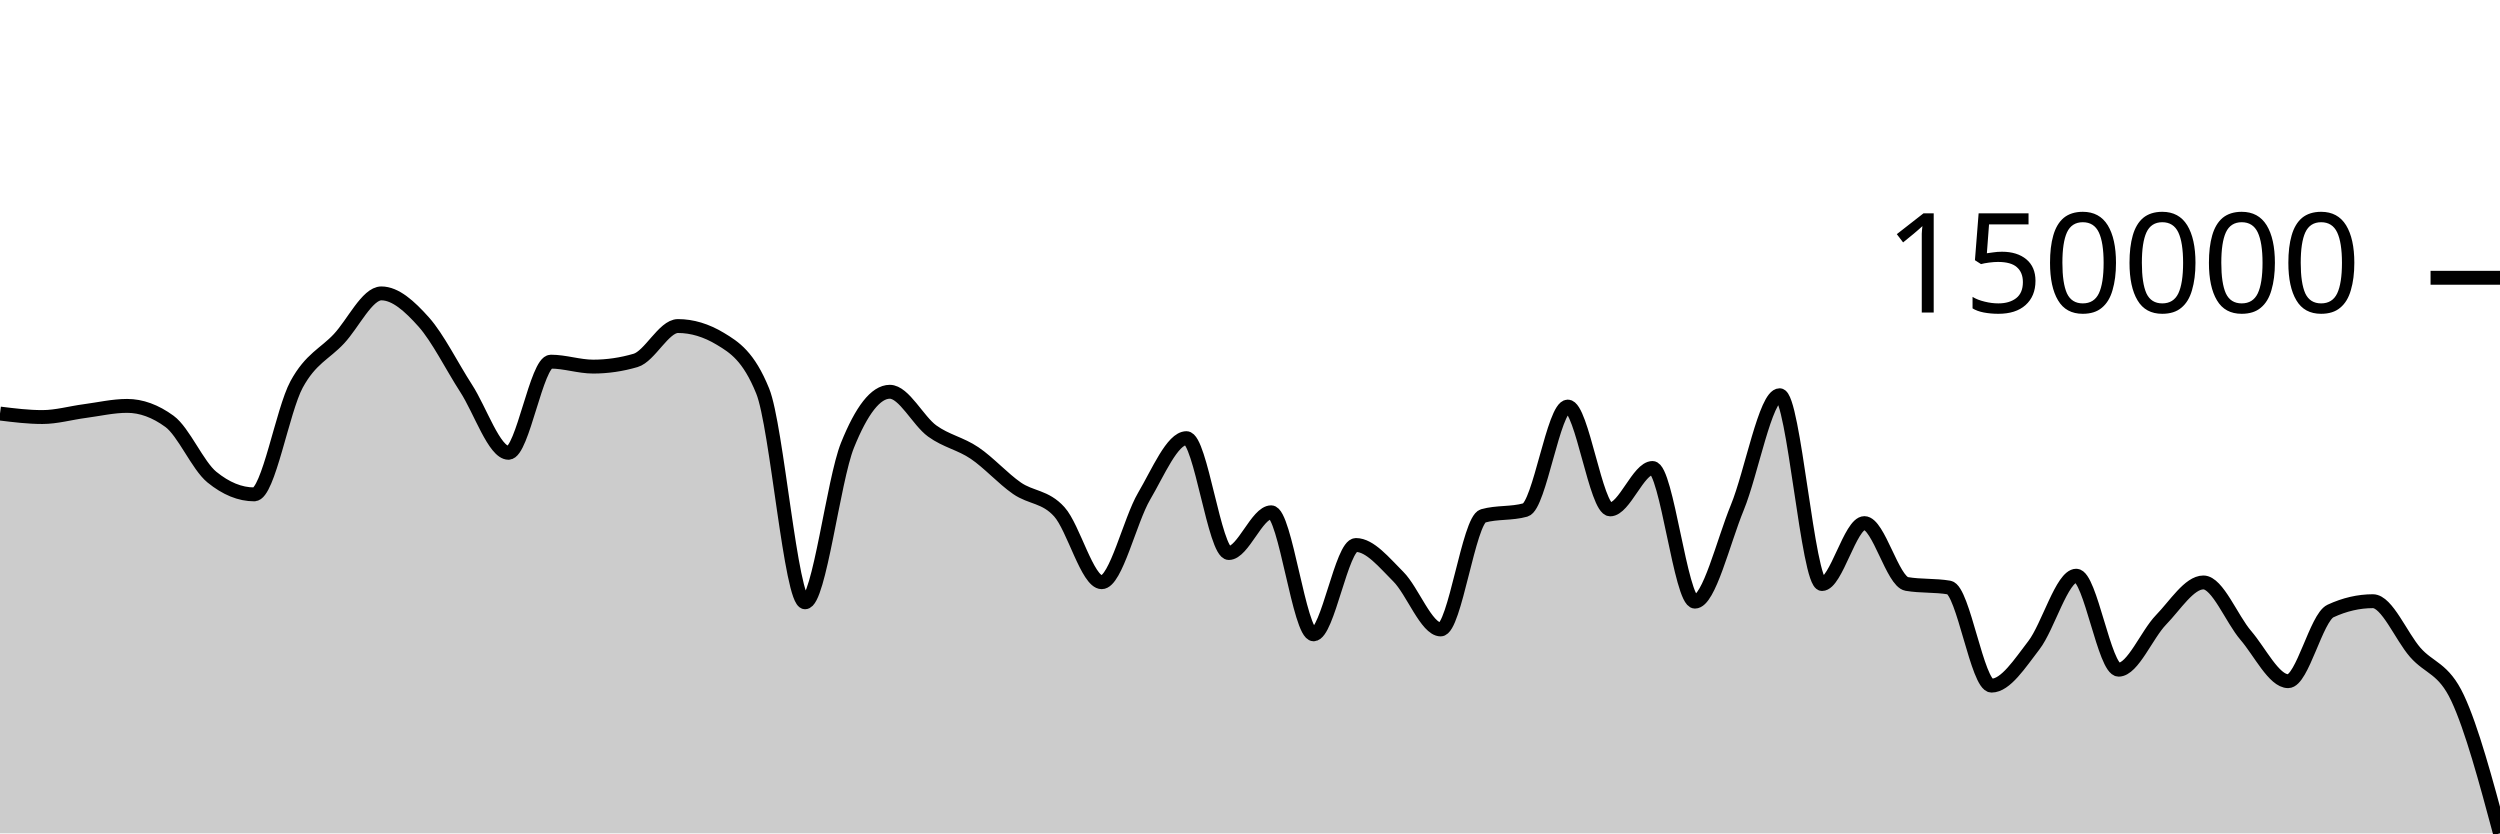
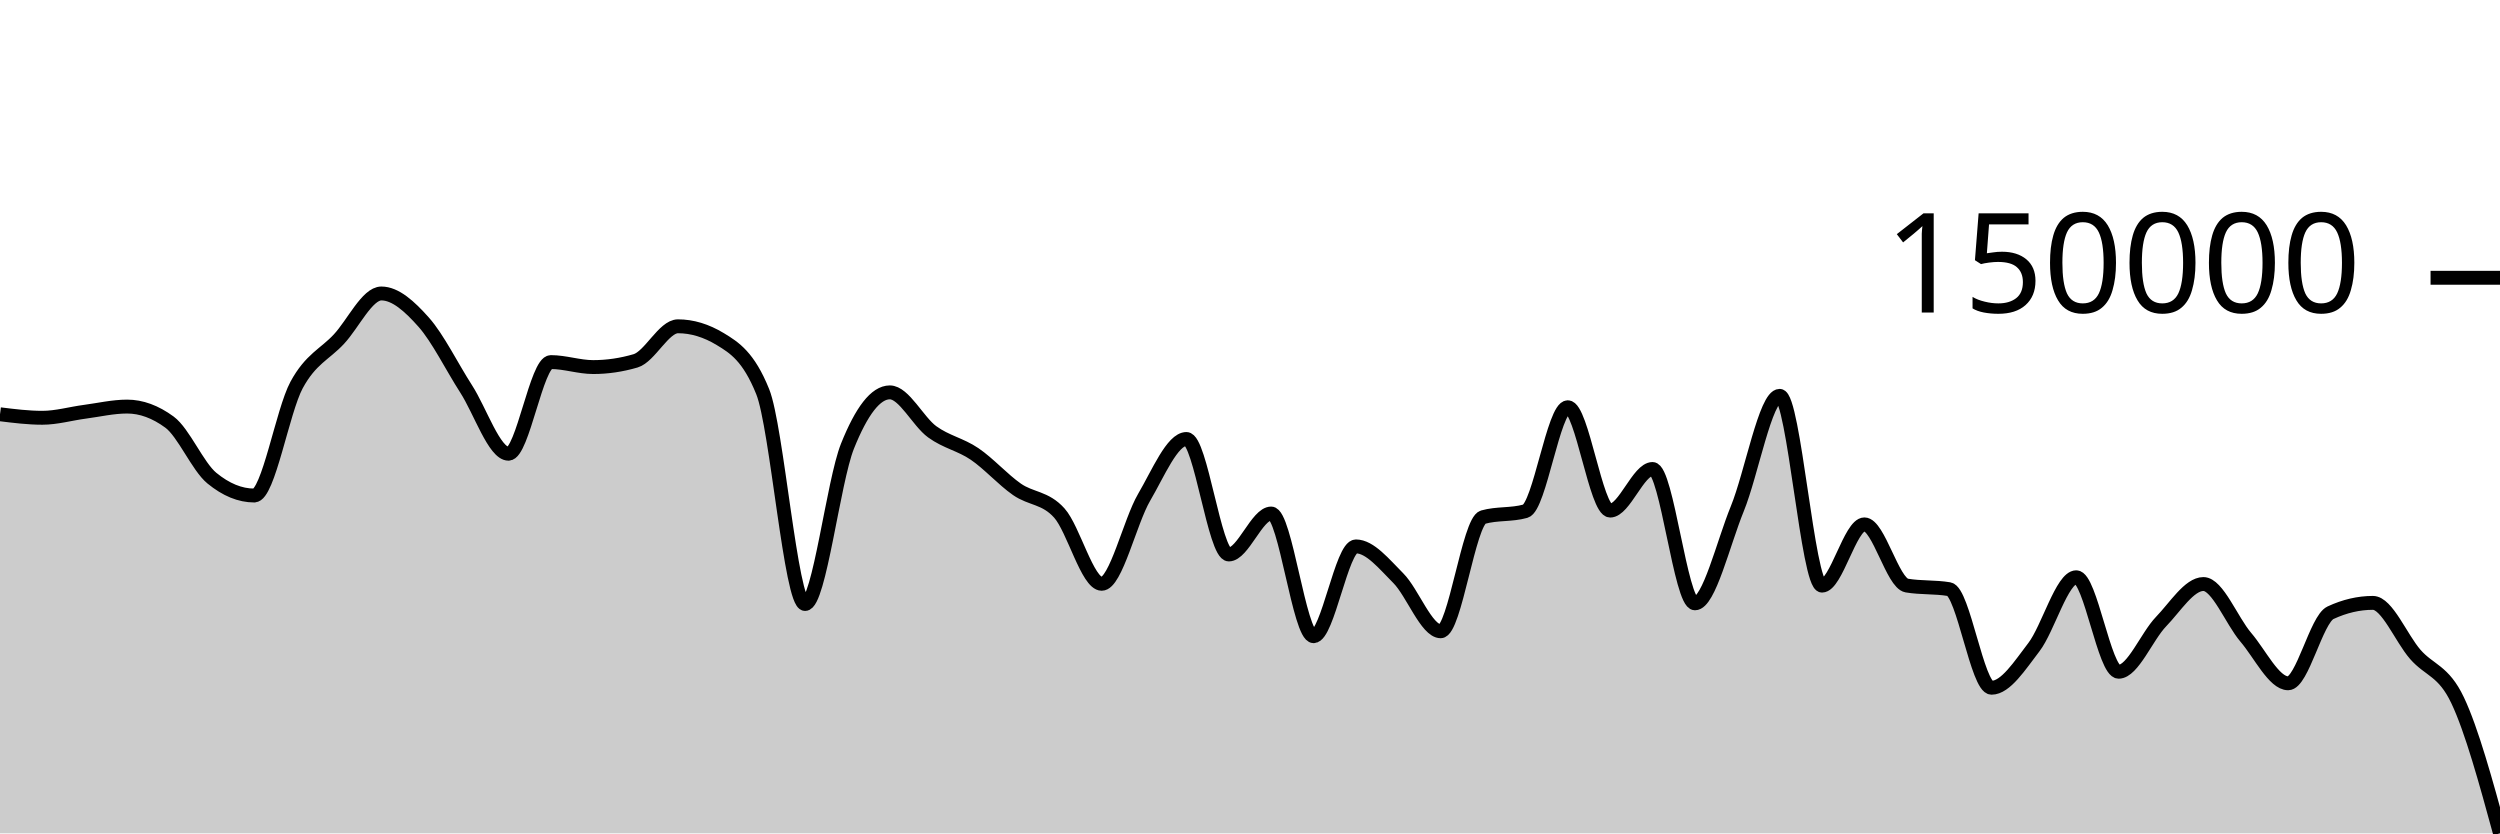
<svg xmlns="http://www.w3.org/2000/svg" viewBox="0 0 180 60">
  <g transform="translate(0,20)">
-     <path class="area" fill="rgba(0, 0, 0, 0.2)" d="M0,9.776C1.017,9.902,2.034,10.027,3.051,10.027C4.068,10.027,5.085,9.731,6.102,9.598C7.119,9.464,8.136,9.224,9.153,9.224C10.169,9.224,11.186,9.595,12.203,10.338C13.22,11.08,14.237,13.52,15.254,14.35C16.271,15.18,17.288,15.595,18.305,15.595C19.322,15.595,20.339,9.544,21.356,7.676C22.373,5.808,23.39,5.481,24.407,4.389C25.424,3.297,26.441,1.124,27.458,1.124C28.475,1.124,29.492,2.044,30.508,3.183C31.525,4.322,32.542,6.386,33.559,7.956C34.576,9.526,35.593,12.602,36.61,12.602C37.627,12.602,38.644,6.039,39.661,6.039C40.678,6.039,41.695,6.396,42.712,6.396C43.729,6.396,44.746,6.247,45.763,5.949C46.78,5.651,47.797,3.475,48.814,3.475C49.831,3.475,50.847,3.781,51.864,4.394C52.881,5.007,53.898,5.649,54.915,8.158C55.932,10.667,56.949,23.366,57.966,23.366C58.983,23.366,60,14.588,61.017,12.062C62.034,9.536,63.051,8.207,64.068,8.207C65.085,8.207,66.102,10.297,67.119,11.032C68.136,11.767,69.153,11.931,70.169,12.618C71.186,13.305,72.203,14.447,73.22,15.153C74.237,15.858,75.254,15.722,76.271,16.85C77.288,17.978,78.305,21.919,79.322,21.919C80.339,21.919,81.356,17.461,82.373,15.732C83.39,14.003,84.407,11.547,85.424,11.547C86.441,11.547,87.458,19.818,88.475,19.818C89.492,19.818,90.508,16.885,91.525,16.885C92.542,16.885,93.559,25.672,94.576,25.672C95.593,25.672,96.61,19.24,97.627,19.24C98.644,19.24,99.661,20.503,100.678,21.517C101.695,22.53,102.712,25.32,103.729,25.32C104.746,25.32,105.763,17.43,106.78,17.145C107.797,16.86,108.814,17.002,109.831,16.717C110.847,16.432,111.864,9.271,112.881,9.271C113.898,9.271,114.915,16.676,115.932,16.676C116.949,16.676,117.966,13.695,118.983,13.695C120,13.695,121.017,23.318,122.034,23.318C123.051,23.318,124.068,19.021,125.085,16.544C126.102,14.067,127.119,8.456,128.136,8.456C129.153,8.456,130.169,22.05,131.186,22.05C132.203,22.05,133.22,17.663,134.237,17.663C135.254,17.663,136.271,21.873,137.288,22.045C138.305,22.217,139.322,22.131,140.339,22.303C141.356,22.475,142.373,29.365,143.39,29.365C144.407,29.365,145.424,27.775,146.441,26.456C147.458,25.136,148.475,21.45,149.492,21.45C150.508,21.45,151.525,28.218,152.542,28.218C153.559,28.218,154.576,25.678,155.593,24.631C156.61,23.584,157.627,21.936,158.644,21.936C159.661,21.936,160.678,24.561,161.695,25.745C162.712,26.93,163.729,29.045,164.746,29.045C165.763,29.045,166.78,24.462,167.797,23.992C168.814,23.521,169.831,23.286,170.847,23.286C171.864,23.286,172.881,25.809,173.898,26.972C174.915,28.135,175.932,28.092,176.949,30.263C177.966,32.435,178.983,36.217,180,40L180,40C178.983,40,177.966,40,176.949,40C175.932,40,174.915,40,173.898,40C172.881,40,171.864,40,170.847,40C169.831,40,168.814,40,167.797,40C166.78,40,165.763,40,164.746,40C163.729,40,162.712,40,161.695,40C160.678,40,159.661,40,158.644,40C157.627,40,156.61,40,155.593,40C154.576,40,153.559,40,152.542,40C151.525,40,150.508,40,149.492,40C148.475,40,147.458,40,146.441,40C145.424,40,144.407,40,143.39,40C142.373,40,141.356,40,140.339,40C139.322,40,138.305,40,137.288,40C136.271,40,135.254,40,134.237,40C133.22,40,132.203,40,131.186,40C130.169,40,129.153,40,128.136,40C127.119,40,126.102,40,125.085,40C124.068,40,123.051,40,122.034,40C121.017,40,120,40,118.983,40C117.966,40,116.949,40,115.932,40C114.915,40,113.898,40,112.881,40C111.864,40,110.847,40,109.831,40C108.814,40,107.797,40,106.78,40C105.763,40,104.746,40,103.729,40C102.712,40,101.695,40,100.678,40C99.661,40,98.644,40,97.627,40C96.61,40,95.593,40,94.576,40C93.559,40,92.542,40,91.525,40C90.508,40,89.492,40,88.475,40C87.458,40,86.441,40,85.424,40C84.407,40,83.39,40,82.373,40C81.356,40,80.339,40,79.322,40C78.305,40,77.288,40,76.271,40C75.254,40,74.237,40,73.22,40C72.203,40,71.186,40,70.169,40C69.153,40,68.136,40,67.119,40C66.102,40,65.085,40,64.068,40C63.051,40,62.034,40,61.017,40C60,40,58.983,40,57.966,40C56.949,40,55.932,40,54.915,40C53.898,40,52.881,40,51.864,40C50.847,40,49.831,40,48.814,40C47.797,40,46.78,40,45.763,40C44.746,40,43.729,40,42.712,40C41.695,40,40.678,40,39.661,40C38.644,40,37.627,40,36.61,40C35.593,40,34.576,40,33.559,40C32.542,40,31.525,40,30.508,40C29.492,40,28.475,40,27.458,40C26.441,40,25.424,40,24.407,40C23.39,40,22.373,40,21.356,40C20.339,40,19.322,40,18.305,40C17.288,40,16.271,40,15.254,40C14.237,40,13.22,40,12.203,40C11.186,40,10.169,40,9.153,40C8.136,40,7.119,40,6.102,40C5.085,40,4.068,40,3.051,40C2.034,40,1.017,40,0,40Z" />
-     <path class="line" stroke="black" fill="none" d="M0,9.776C1.017,9.902,2.034,10.027,3.051,10.027C4.068,10.027,5.085,9.731,6.102,9.598C7.119,9.464,8.136,9.224,9.153,9.224C10.169,9.224,11.186,9.595,12.203,10.338C13.22,11.08,14.237,13.52,15.254,14.35C16.271,15.18,17.288,15.595,18.305,15.595C19.322,15.595,20.339,9.544,21.356,7.676C22.373,5.808,23.39,5.481,24.407,4.389C25.424,3.297,26.441,1.124,27.458,1.124C28.475,1.124,29.492,2.044,30.508,3.183C31.525,4.322,32.542,6.386,33.559,7.956C34.576,9.526,35.593,12.602,36.61,12.602C37.627,12.602,38.644,6.039,39.661,6.039C40.678,6.039,41.695,6.396,42.712,6.396C43.729,6.396,44.746,6.247,45.763,5.949C46.78,5.651,47.797,3.475,48.814,3.475C49.831,3.475,50.847,3.781,51.864,4.394C52.881,5.007,53.898,5.649,54.915,8.158C55.932,10.667,56.949,23.366,57.966,23.366C58.983,23.366,60,14.588,61.017,12.062C62.034,9.536,63.051,8.207,64.068,8.207C65.085,8.207,66.102,10.297,67.119,11.032C68.136,11.767,69.153,11.931,70.169,12.618C71.186,13.305,72.203,14.447,73.22,15.153C74.237,15.858,75.254,15.722,76.271,16.85C77.288,17.978,78.305,21.919,79.322,21.919C80.339,21.919,81.356,17.461,82.373,15.732C83.39,14.003,84.407,11.547,85.424,11.547C86.441,11.547,87.458,19.818,88.475,19.818C89.492,19.818,90.508,16.885,91.525,16.885C92.542,16.885,93.559,25.672,94.576,25.672C95.593,25.672,96.61,19.24,97.627,19.24C98.644,19.24,99.661,20.503,100.678,21.517C101.695,22.53,102.712,25.32,103.729,25.32C104.746,25.32,105.763,17.43,106.78,17.145C107.797,16.86,108.814,17.002,109.831,16.717C110.847,16.432,111.864,9.271,112.881,9.271C113.898,9.271,114.915,16.676,115.932,16.676C116.949,16.676,117.966,13.695,118.983,13.695C120,13.695,121.017,23.318,122.034,23.318C123.051,23.318,124.068,19.021,125.085,16.544C126.102,14.067,127.119,8.456,128.136,8.456C129.153,8.456,130.169,22.05,131.186,22.05C132.203,22.05,133.22,17.663,134.237,17.663C135.254,17.663,136.271,21.873,137.288,22.045C138.305,22.217,139.322,22.131,140.339,22.303C141.356,22.475,142.373,29.365,143.39,29.365C144.407,29.365,145.424,27.775,146.441,26.456C147.458,25.136,148.475,21.45,149.492,21.45C150.508,21.45,151.525,28.218,152.542,28.218C153.559,28.218,154.576,25.678,155.593,24.631C156.61,23.584,157.627,21.936,158.644,21.936C159.661,21.936,160.678,24.561,161.695,25.745C162.712,26.93,163.729,29.045,164.746,29.045C165.763,29.045,166.78,24.462,167.797,23.992C168.814,23.521,169.831,23.286,170.847,23.286C171.864,23.286,172.881,25.809,173.898,26.972C174.915,28.135,175.932,28.092,176.949,30.263C177.966,32.435,178.983,36.217,180,40" />
+     <path class="area" fill="rgba(0, 0, 0, 0.2)" d="M0,9.827C1.017,9.954,2.034,10.08,3.051,10.08C4.068,10.08,5.085,9.782,6.102,9.648C7.119,9.513,8.136,9.273,9.153,9.273C10.169,9.273,11.186,9.646,12.203,10.392C13.22,11.138,14.237,13.591,15.254,14.425C16.271,15.26,17.288,15.677,18.305,15.677C19.322,15.677,20.339,9.593,21.356,7.716C22.373,5.839,23.39,5.51,24.407,4.412C25.424,3.315,26.441,1.13,27.458,1.13C28.475,1.13,29.492,2.055,30.508,3.199C31.525,4.344,32.542,6.419,33.559,7.997C34.576,9.576,35.593,12.668,36.61,12.668C37.627,12.668,38.644,6.07,39.661,6.07C40.678,6.07,41.695,6.429,42.712,6.429C43.729,6.429,44.746,6.279,45.763,5.98C46.78,5.68,47.797,3.493,48.814,3.493C49.831,3.493,50.847,3.801,51.864,4.417C52.881,5.033,53.898,5.678,54.915,8.201C55.932,10.723,56.949,23.488,57.966,23.488C58.983,23.488,60,14.665,61.017,12.125C62.034,9.585,63.051,8.25,64.068,8.25C65.085,8.25,66.102,10.351,67.119,11.09C68.136,11.829,69.153,11.994,70.169,12.684C71.186,13.374,72.203,14.523,73.22,15.232C74.237,15.941,75.254,15.804,76.271,16.938C77.288,18.071,78.305,22.034,79.322,22.034C80.339,22.034,81.356,17.552,82.373,15.814C83.39,14.076,84.407,11.607,85.424,11.607C86.441,11.607,87.458,19.922,88.475,19.922C89.492,19.922,90.508,16.973,91.525,16.973C92.542,16.973,93.559,25.806,94.576,25.806C95.593,25.806,96.61,19.341,97.627,19.341C98.644,19.341,99.661,20.611,100.678,21.629C101.695,22.648,102.712,25.452,103.729,25.452C104.746,25.452,105.763,17.521,106.78,17.234C107.797,16.948,108.814,17.091,109.831,16.805C110.847,16.518,111.864,9.32,112.881,9.32C113.898,9.32,114.915,16.763,115.932,16.763C116.949,16.763,117.966,13.767,118.983,13.767C120,13.767,121.017,23.44,122.034,23.44C123.051,23.44,124.068,19.12,125.085,16.63C126.102,14.14,127.119,8.5,128.136,8.5C129.153,8.5,130.169,22.165,131.186,22.165C132.203,22.165,133.22,17.755,134.237,17.755C135.254,17.755,136.271,21.987,137.288,22.16C138.305,22.333,139.322,22.247,140.339,22.42C141.356,22.593,142.373,29.518,143.39,29.518C144.407,29.518,145.424,27.92,146.441,26.594C147.458,25.268,148.475,21.562,149.492,21.562C150.508,21.562,151.525,28.366,152.542,28.366C153.559,28.366,154.576,25.813,155.593,24.76C156.61,23.708,157.627,22.05,158.644,22.05C159.661,22.05,160.678,24.689,161.695,25.88C162.712,27.071,163.729,29.197,164.746,29.197C165.763,29.197,166.78,24.59,167.797,24.117C168.814,23.644,169.831,23.407,170.847,23.407C171.864,23.407,172.881,25.944,173.898,27.113C174.915,28.282,175.932,28.274,176.949,30.422C177.966,32.569,178.983,36.285,180,40L180,40C178.983,40,177.966,40,176.949,40C175.932,40,174.915,40,173.898,40C172.881,40,171.864,40,170.847,40C169.831,40,168.814,40,167.797,40C166.78,40,165.763,40,164.746,40C163.729,40,162.712,40,161.695,40C160.678,40,159.661,40,158.644,40C157.627,40,156.61,40,155.593,40C154.576,40,153.559,40,152.542,40C151.525,40,150.508,40,149.492,40C148.475,40,147.458,40,146.441,40C145.424,40,144.407,40,143.39,40C142.373,40,141.356,40,140.339,40C139.322,40,138.305,40,137.288,40C136.271,40,135.254,40,134.237,40C133.22,40,132.203,40,131.186,40C130.169,40,129.153,40,128.136,40C127.119,40,126.102,40,125.085,40C124.068,40,123.051,40,122.034,40C121.017,40,120,40,118.983,40C117.966,40,116.949,40,115.932,40C114.915,40,113.898,40,112.881,40C111.864,40,110.847,40,109.831,40C108.814,40,107.797,40,106.78,40C105.763,40,104.746,40,103.729,40C102.712,40,101.695,40,100.678,40C99.661,40,98.644,40,97.627,40C96.61,40,95.593,40,94.576,40C93.559,40,92.542,40,91.525,40C90.508,40,89.492,40,88.475,40C87.458,40,86.441,40,85.424,40C84.407,40,83.39,40,82.373,40C81.356,40,80.339,40,79.322,40C78.305,40,77.288,40,76.271,40C75.254,40,74.237,40,73.22,40C72.203,40,71.186,40,70.169,40C69.153,40,68.136,40,67.119,40C66.102,40,65.085,40,64.068,40C63.051,40,62.034,40,61.017,40C60,40,58.983,40,57.966,40C56.949,40,55.932,40,54.915,40C53.898,40,52.881,40,51.864,40C50.847,40,49.831,40,48.814,40C47.797,40,46.78,40,45.763,40C44.746,40,43.729,40,42.712,40C41.695,40,40.678,40,39.661,40C38.644,40,37.627,40,36.61,40C35.593,40,34.576,40,33.559,40C32.542,40,31.525,40,30.508,40C29.492,40,28.475,40,27.458,40C26.441,40,25.424,40,24.407,40C23.39,40,22.373,40,21.356,40C20.339,40,19.322,40,18.305,40C17.288,40,16.271,40,15.254,40C14.237,40,13.22,40,12.203,40C11.186,40,10.169,40,9.153,40C8.136,40,7.119,40,6.102,40C5.085,40,4.068,40,3.051,40C2.034,40,1.017,40,0,40Z" />
+     <path class="line" stroke="black" fill="none" d="M0,9.827C1.017,9.954,2.034,10.08,3.051,10.08C4.068,10.08,5.085,9.782,6.102,9.648C7.119,9.513,8.136,9.273,9.153,9.273C10.169,9.273,11.186,9.646,12.203,10.392C13.22,11.138,14.237,13.591,15.254,14.425C16.271,15.26,17.288,15.677,18.305,15.677C19.322,15.677,20.339,9.593,21.356,7.716C22.373,5.839,23.39,5.51,24.407,4.412C25.424,3.315,26.441,1.13,27.458,1.13C28.475,1.13,29.492,2.055,30.508,3.199C31.525,4.344,32.542,6.419,33.559,7.997C34.576,9.576,35.593,12.668,36.61,12.668C37.627,12.668,38.644,6.07,39.661,6.07C40.678,6.07,41.695,6.429,42.712,6.429C43.729,6.429,44.746,6.279,45.763,5.98C46.78,5.68,47.797,3.493,48.814,3.493C49.831,3.493,50.847,3.801,51.864,4.417C52.881,5.033,53.898,5.678,54.915,8.201C55.932,10.723,56.949,23.488,57.966,23.488C58.983,23.488,60,14.665,61.017,12.125C62.034,9.585,63.051,8.25,64.068,8.25C65.085,8.25,66.102,10.351,67.119,11.09C68.136,11.829,69.153,11.994,70.169,12.684C71.186,13.374,72.203,14.523,73.22,15.232C74.237,15.941,75.254,15.804,76.271,16.938C77.288,18.071,78.305,22.034,79.322,22.034C80.339,22.034,81.356,17.552,82.373,15.814C83.39,14.076,84.407,11.607,85.424,11.607C86.441,11.607,87.458,19.922,88.475,19.922C89.492,19.922,90.508,16.973,91.525,16.973C92.542,16.973,93.559,25.806,94.576,25.806C95.593,25.806,96.61,19.341,97.627,19.341C98.644,19.341,99.661,20.611,100.678,21.629C101.695,22.648,102.712,25.452,103.729,25.452C104.746,25.452,105.763,17.521,106.78,17.234C107.797,16.948,108.814,17.091,109.831,16.805C110.847,16.518,111.864,9.32,112.881,9.32C113.898,9.32,114.915,16.763,115.932,16.763C116.949,16.763,117.966,13.767,118.983,13.767C120,13.767,121.017,23.44,122.034,23.44C123.051,23.44,124.068,19.12,125.085,16.63C126.102,14.14,127.119,8.5,128.136,8.5C129.153,8.5,130.169,22.165,131.186,22.165C132.203,22.165,133.22,17.755,134.237,17.755C135.254,17.755,136.271,21.987,137.288,22.16C138.305,22.333,139.322,22.247,140.339,22.42C141.356,22.593,142.373,29.518,143.39,29.518C144.407,29.518,145.424,27.92,146.441,26.594C147.458,25.268,148.475,21.562,149.492,21.562C150.508,21.562,151.525,28.366,152.542,28.366C153.559,28.366,154.576,25.813,155.593,24.76C156.61,23.708,157.627,22.05,158.644,22.05C159.661,22.05,160.678,24.689,161.695,25.88C162.712,27.071,163.729,29.197,164.746,29.197C165.763,29.197,166.78,24.59,167.797,24.117C168.814,23.644,169.831,23.407,170.847,23.407C171.864,23.407,172.881,25.944,173.898,27.113C174.915,28.282,175.932,28.274,176.949,30.422C177.966,32.569,178.983,36.285,180,40" />
    <path class="axis-ceiling" stroke-width="1" stroke="black" fill="none" d="M175,0L180,0" />
    <text class="axis-ceiling-label" font-family="sans-serif" text-anchor="end" font-size="10px" x="170" y="2.5">150000</text>
  </g>
</svg>
